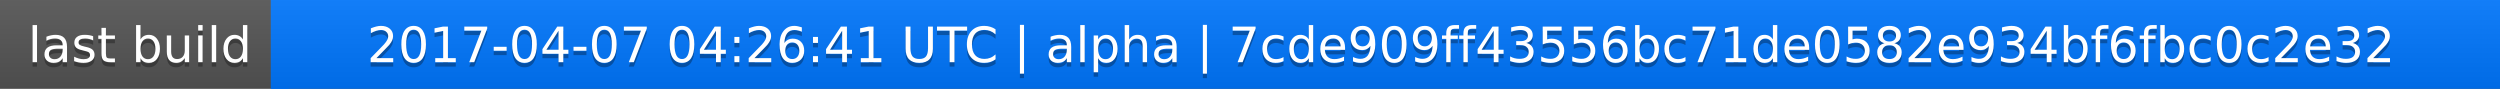
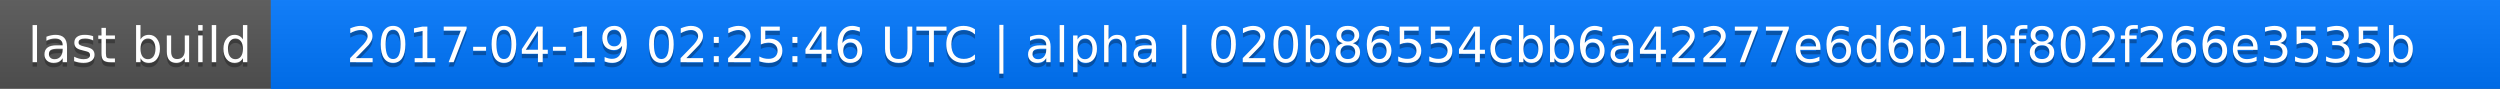
<svg xmlns="http://www.w3.org/2000/svg" width="563" height="20">
  <linearGradient id="a" x2="0" y2="100%">
    <stop offset="0" stop-color="#bbb" stop-opacity=".1" />
    <stop offset="1" stop-opacity=".1" />
  </linearGradient>
  <rect rx="0" width="563" height="20" fill="#555" />
  <rect rx="0" x="61" width="502" height="20" fill="#07f" />
  <path fill="#07f" d="M61 0h4v20h-4z" />
  <rect rx="0" width="563" height="20" fill="url(#a)" />
  <g fill="#fff" text-anchor="middle" font-family="DejaVu Sans,Verdana,Geneva,sans-serif" font-size="11">
    <text x="31.5" y="15" fill="#010101" fill-opacity=".3">last build</text>
    <text x="31.5" y="14">last build</text>
-     <text x="311" y="15" fill="#010101" fill-opacity=".3">2017-04-07 04:26:41 UTC | alpha | 7cde909ff43556bc71de0582e934bf6fbc0c2e32</text>
-     <text x="311" y="14">2017-04-07 04:26:41 UTC | alpha | 7cde909ff43556bc71de0582e934bf6fbc0c2e32</text>
+     <text x="311" y="15" fill="#010101" fill-opacity=".3">2017-04-19 02:25:46 UTC | alpha | 020b86554cbb6a42277e6d6b1bf802f266e3535b</text>
+     <text x="311" y="14">2017-04-19 02:25:46 UTC | alpha | 020b86554cbb6a42277e6d6b1bf802f266e3535b</text>
  </g>
</svg>
